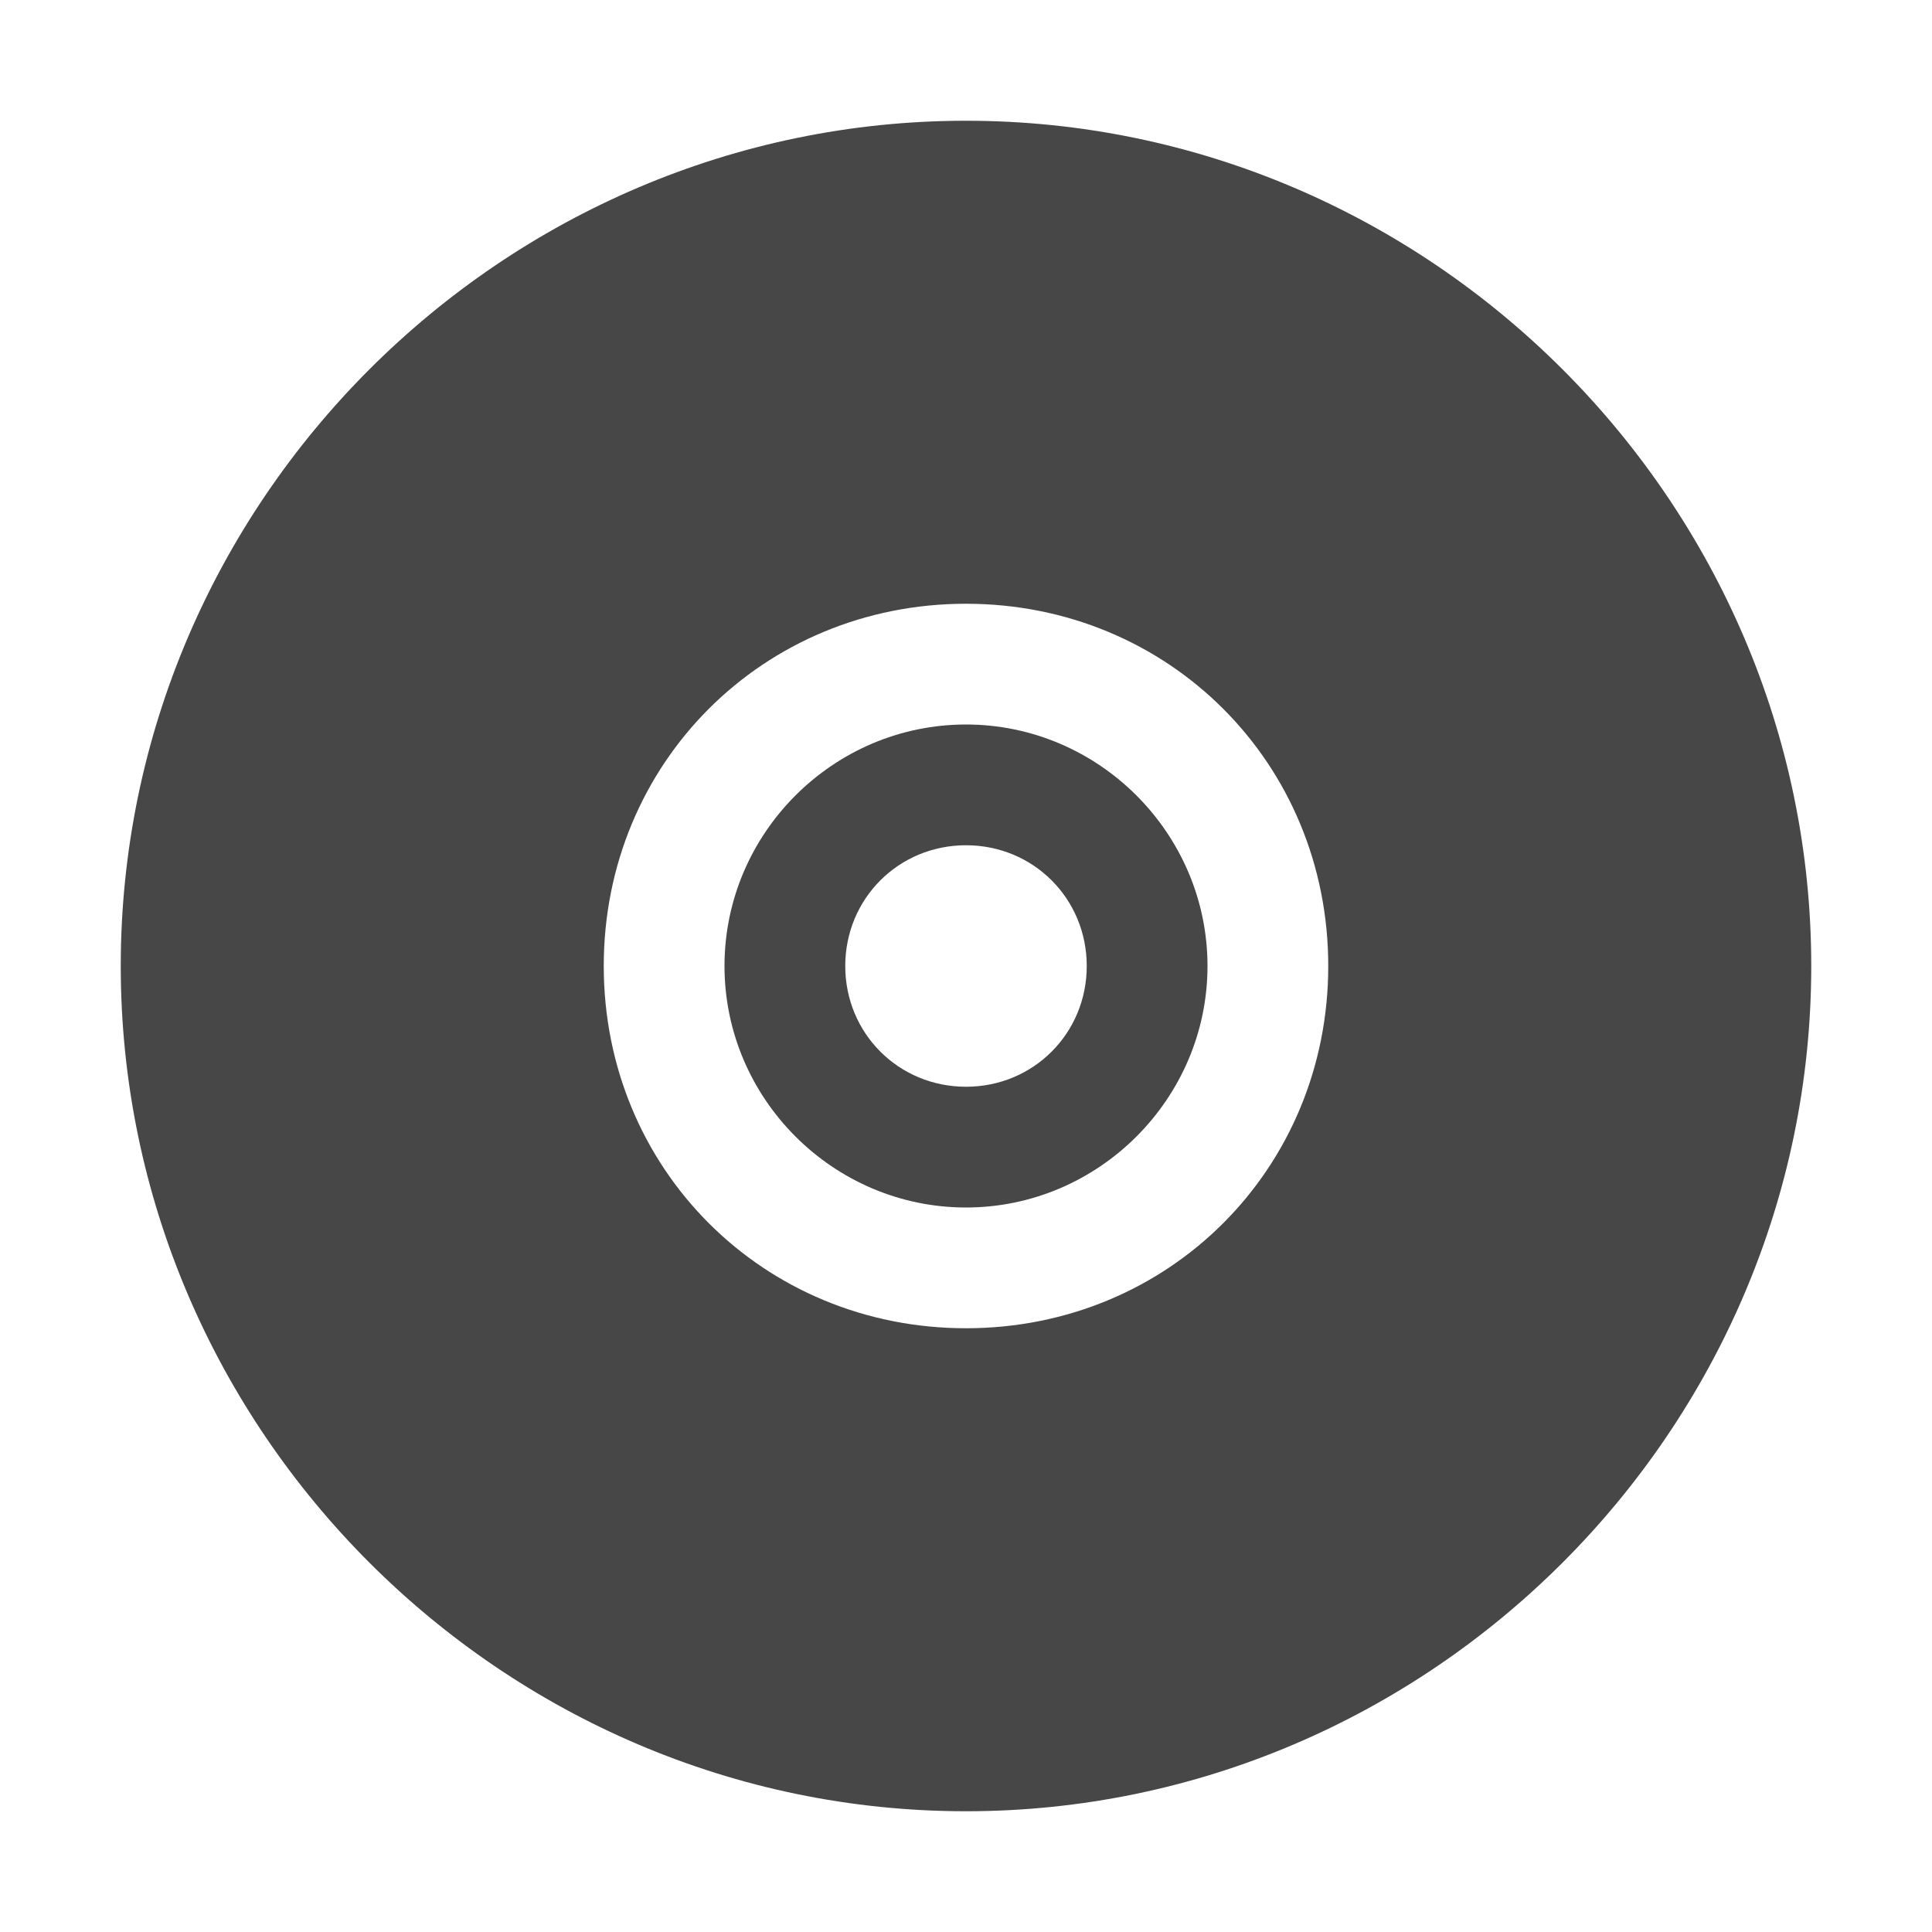
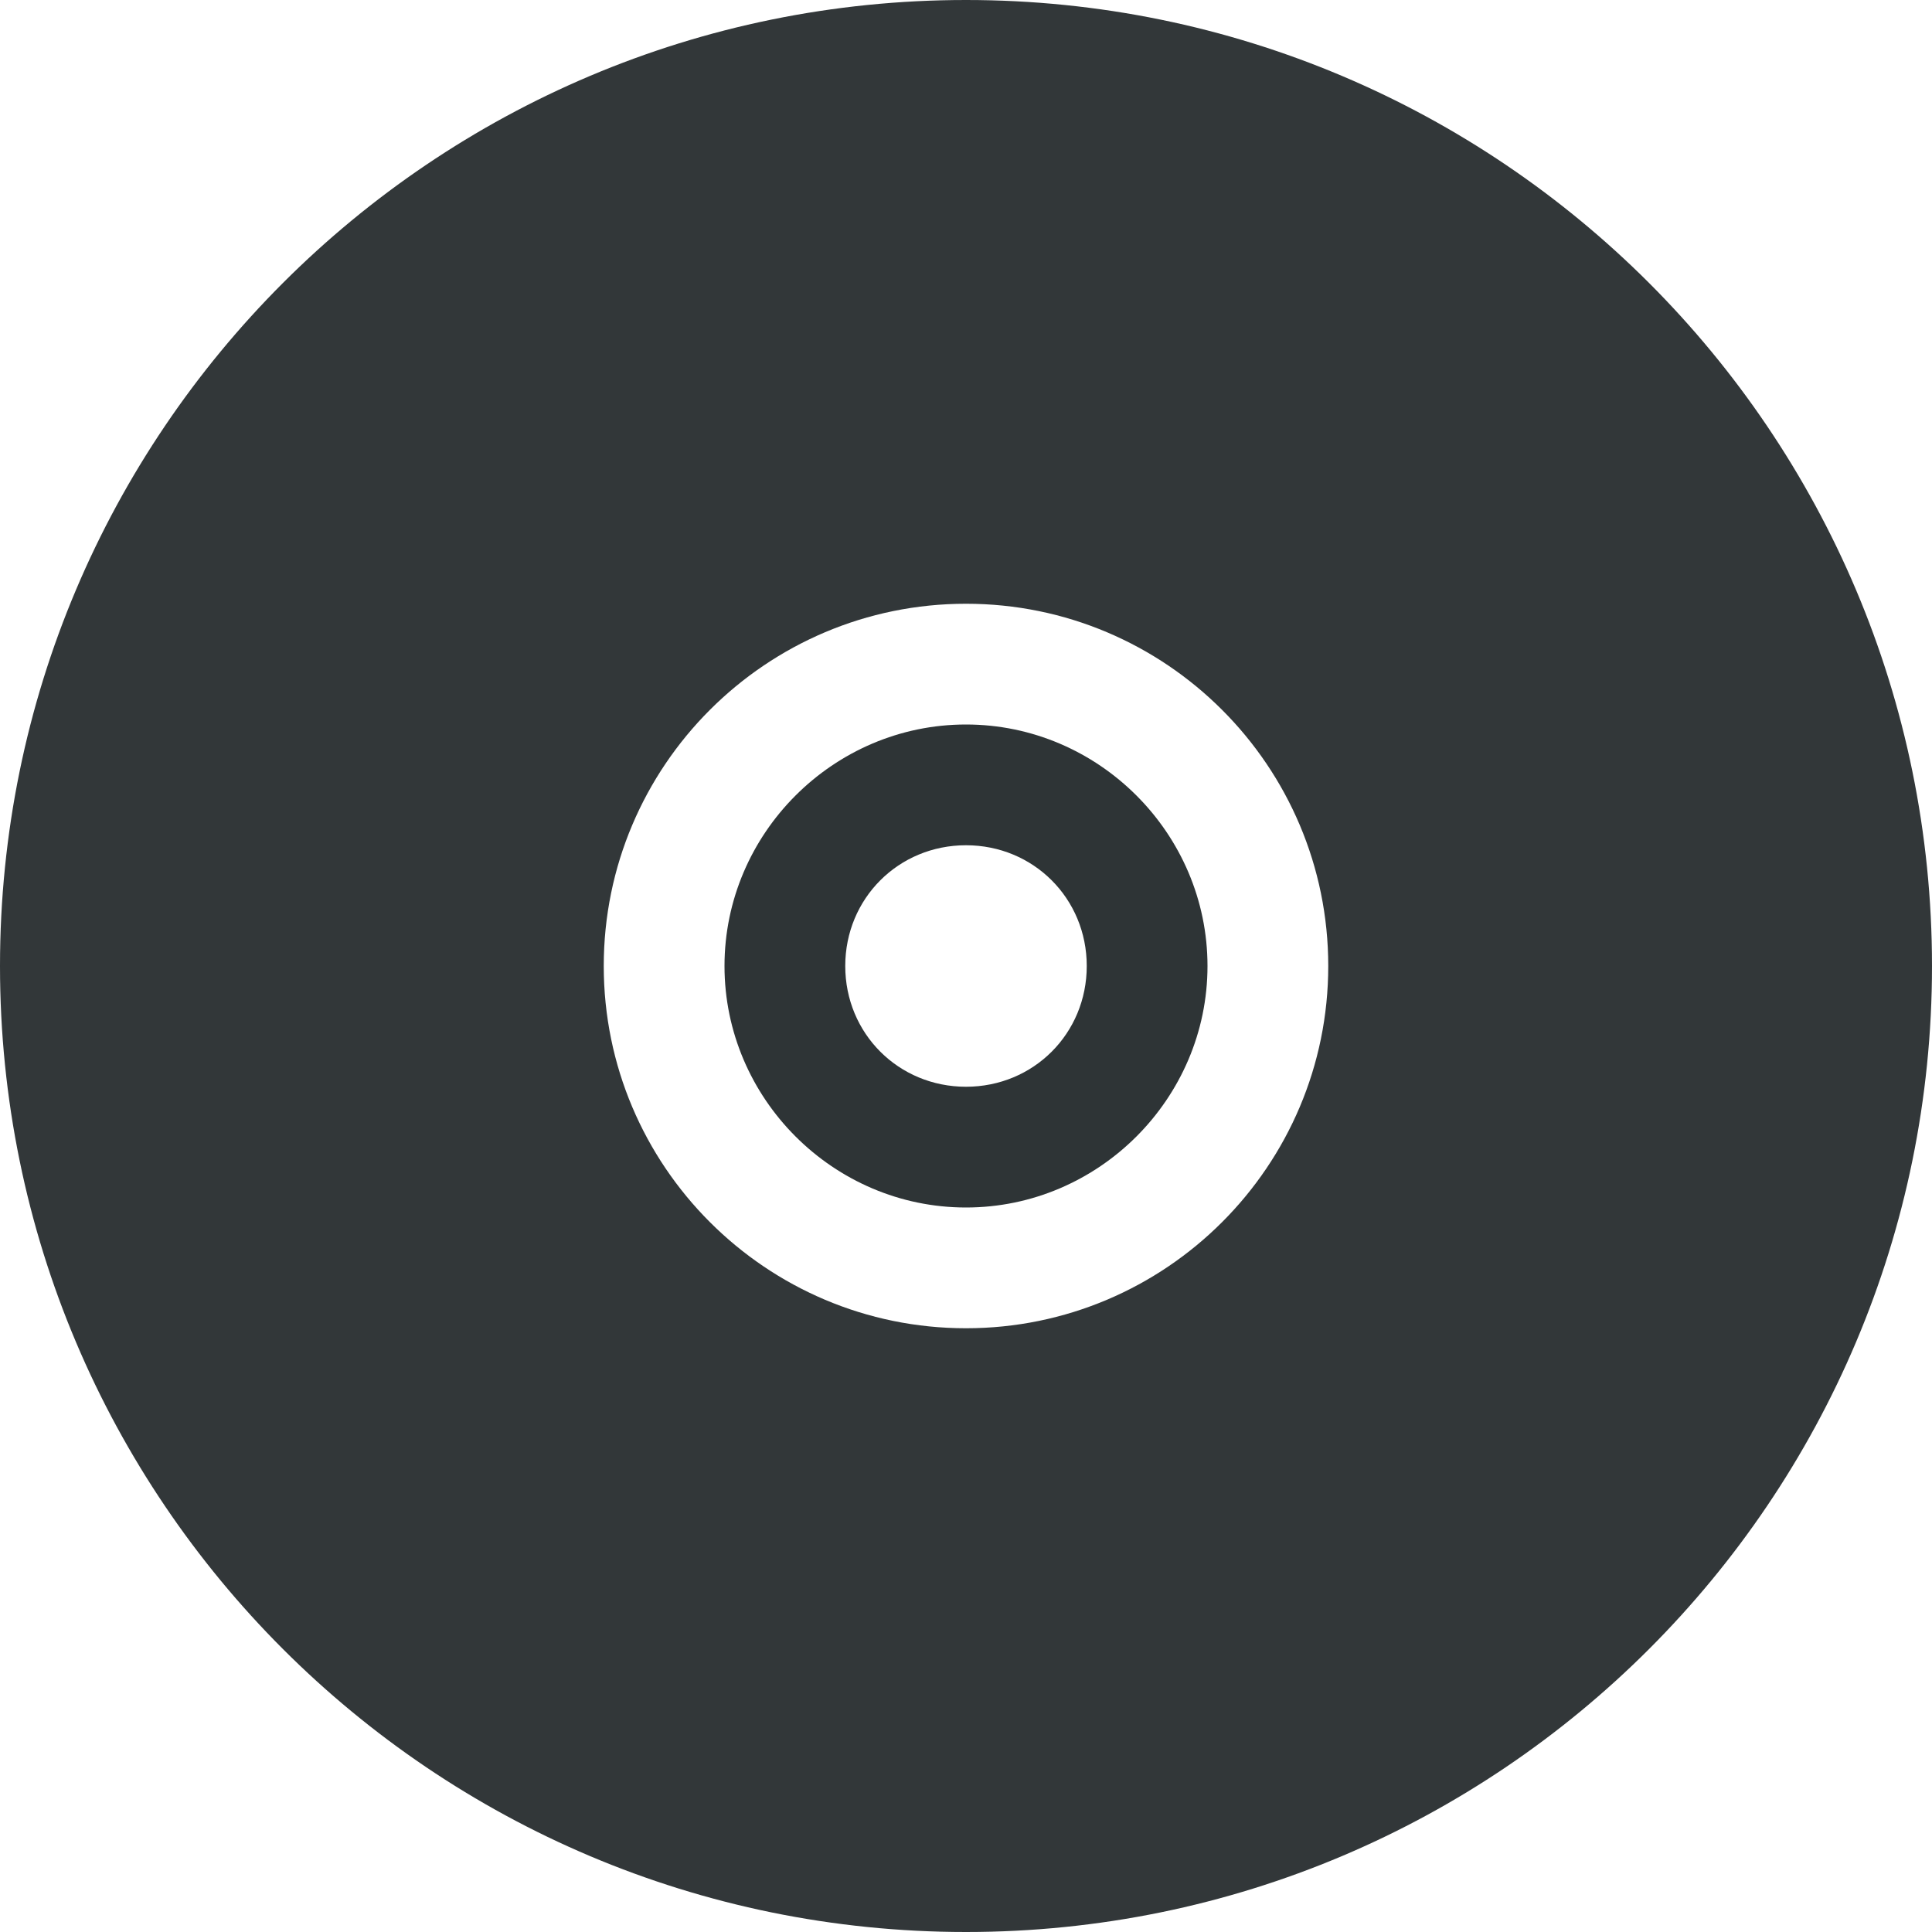
- <svg xmlns="http://www.w3.org/2000/svg" width="16" height="16">
-   <g color="#bebebe" font-weight="400" font-family="sans-serif" fill="#474747">
-     <path d="M8 1C4.157 1 1 4.158 1 8s3.157 7 7 7c3.842 0 7-3.158 7-7s-3.158-7-7-7zm0 4c1.68 0 3 1.32 3 3s-1.32 3-3 3-3-1.32-3-3 1.32-3 3-3z" style="line-height:normal;font-variant-ligatures:normal;font-variant-position:normal;font-variant-caps:normal;font-variant-numeric:normal;font-variant-alternates:normal;font-feature-settings:normal;text-indent:0;text-align:start;text-decoration-line:none;text-decoration-style:solid;text-decoration-color:#000;text-transform:none;text-orientation:mixed;shape-padding:0;isolation:auto;mix-blend-mode:normal;marker:none" overflow="visible" />
-     <path d="M8 6c-1.1 0-2 .901-2 2s.901 2 2 2c1.098 0 2-.901 2-2s-.902-2-2-2zm0 1c.558 0 1 .442 1 1s-.442 1-1 1-1-.442-1-1 .442-1 1-1z" style="line-height:normal;font-variant-ligatures:normal;font-variant-position:normal;font-variant-caps:normal;font-variant-numeric:normal;font-variant-alternates:normal;font-feature-settings:normal;text-indent:0;text-align:start;text-decoration-line:none;text-decoration-style:solid;text-decoration-color:#000;text-transform:none;text-orientation:mixed;shape-padding:0;isolation:auto;mix-blend-mode:normal;marker:none" overflow="visible" />
-   </g>
+ <svg xmlns="http://www.w3.org/2000/svg" height="16px" viewBox="0 0 16 16" width="16px">
+   <path d="m 8 0 c -4.418 0 -8 3.582 -8 8 s 3.582 8 8 8 s 8 -3.582 8 -8 s -3.582 -8 -8 -8 z m 0 5 c 1.656 0 3 1.344 3 3 s -1.344 3 -3 3 s -3 -1.344 -3 -3 s 1.344 -3 3 -3 z m 0 0" fill="#2d3335" fill-opacity="0.976" />
+   <path d="m 8 6 c -1.098 0 -2 0.902 -2 2 s 0.902 2 2 2 s 2 -0.902 2 -2 s -0.902 -2 -2 -2 z m 0 1 c 0.559 0 1 0.441 1 1 s -0.441 1 -1 1 s -1 -0.441 -1 -1 s 0.441 -1 1 -1 z m 0 0" fill="#2e3436" />
</svg>
